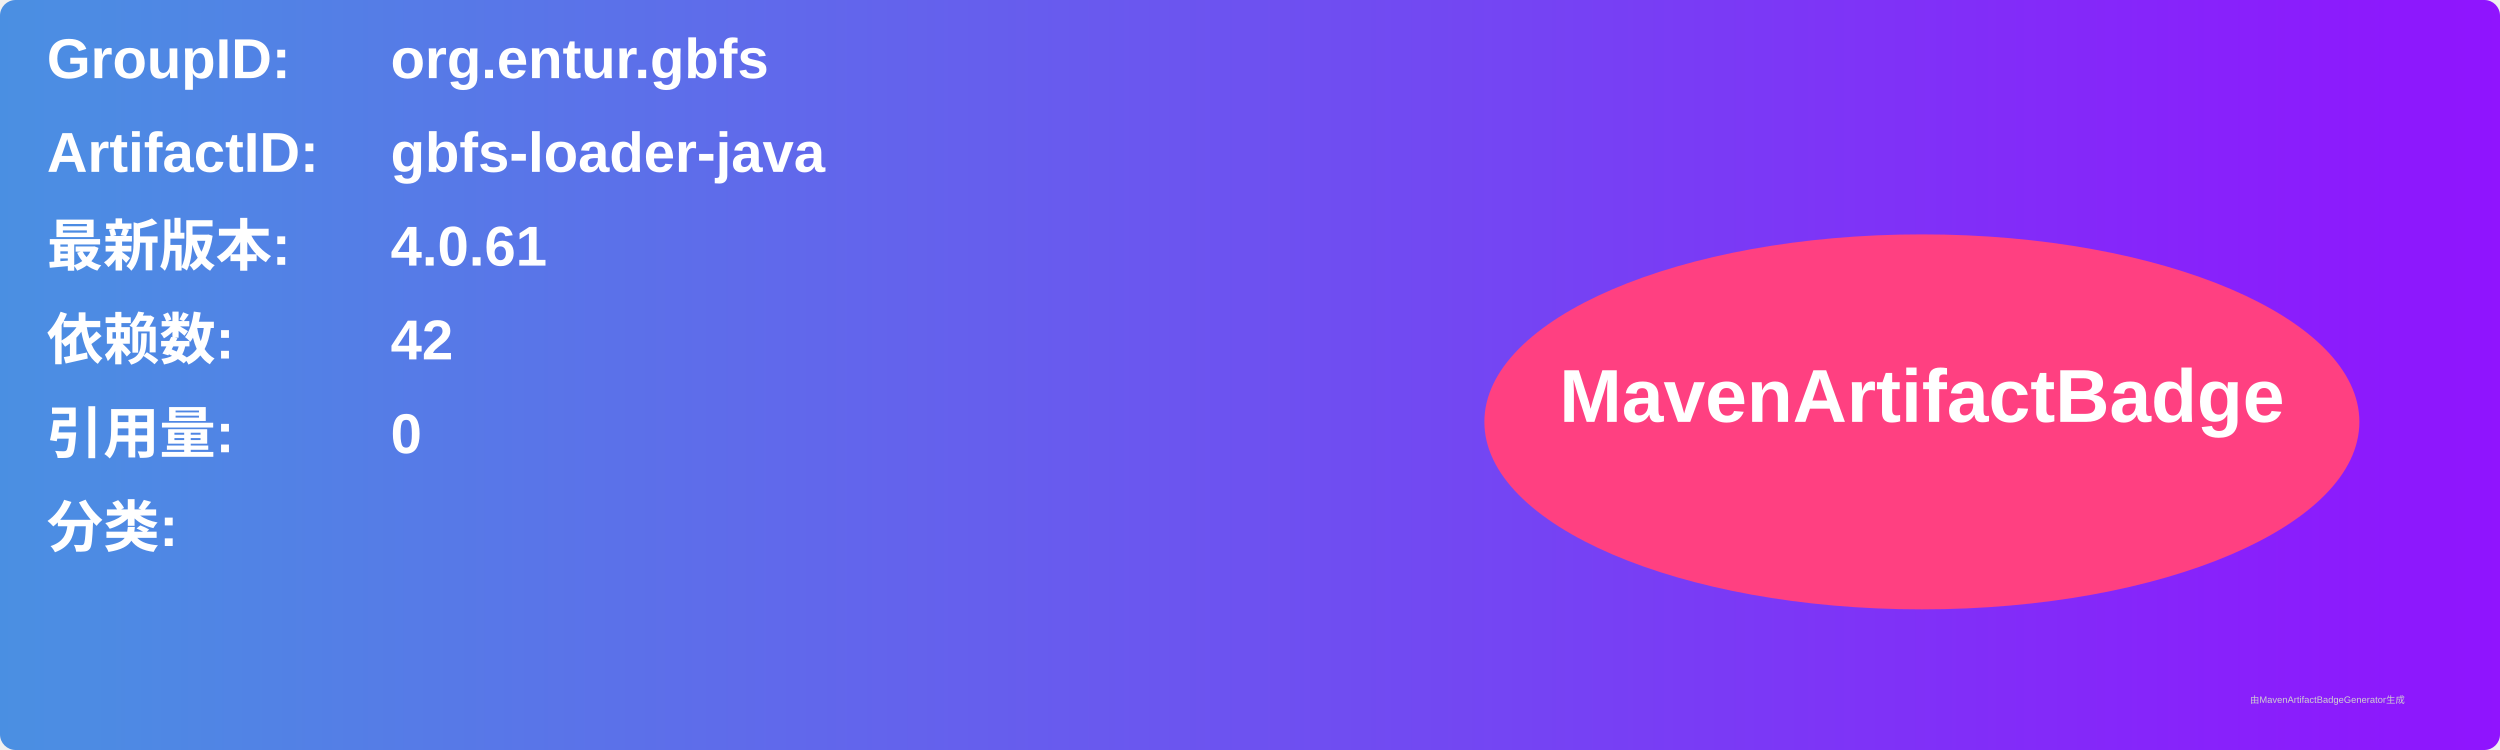
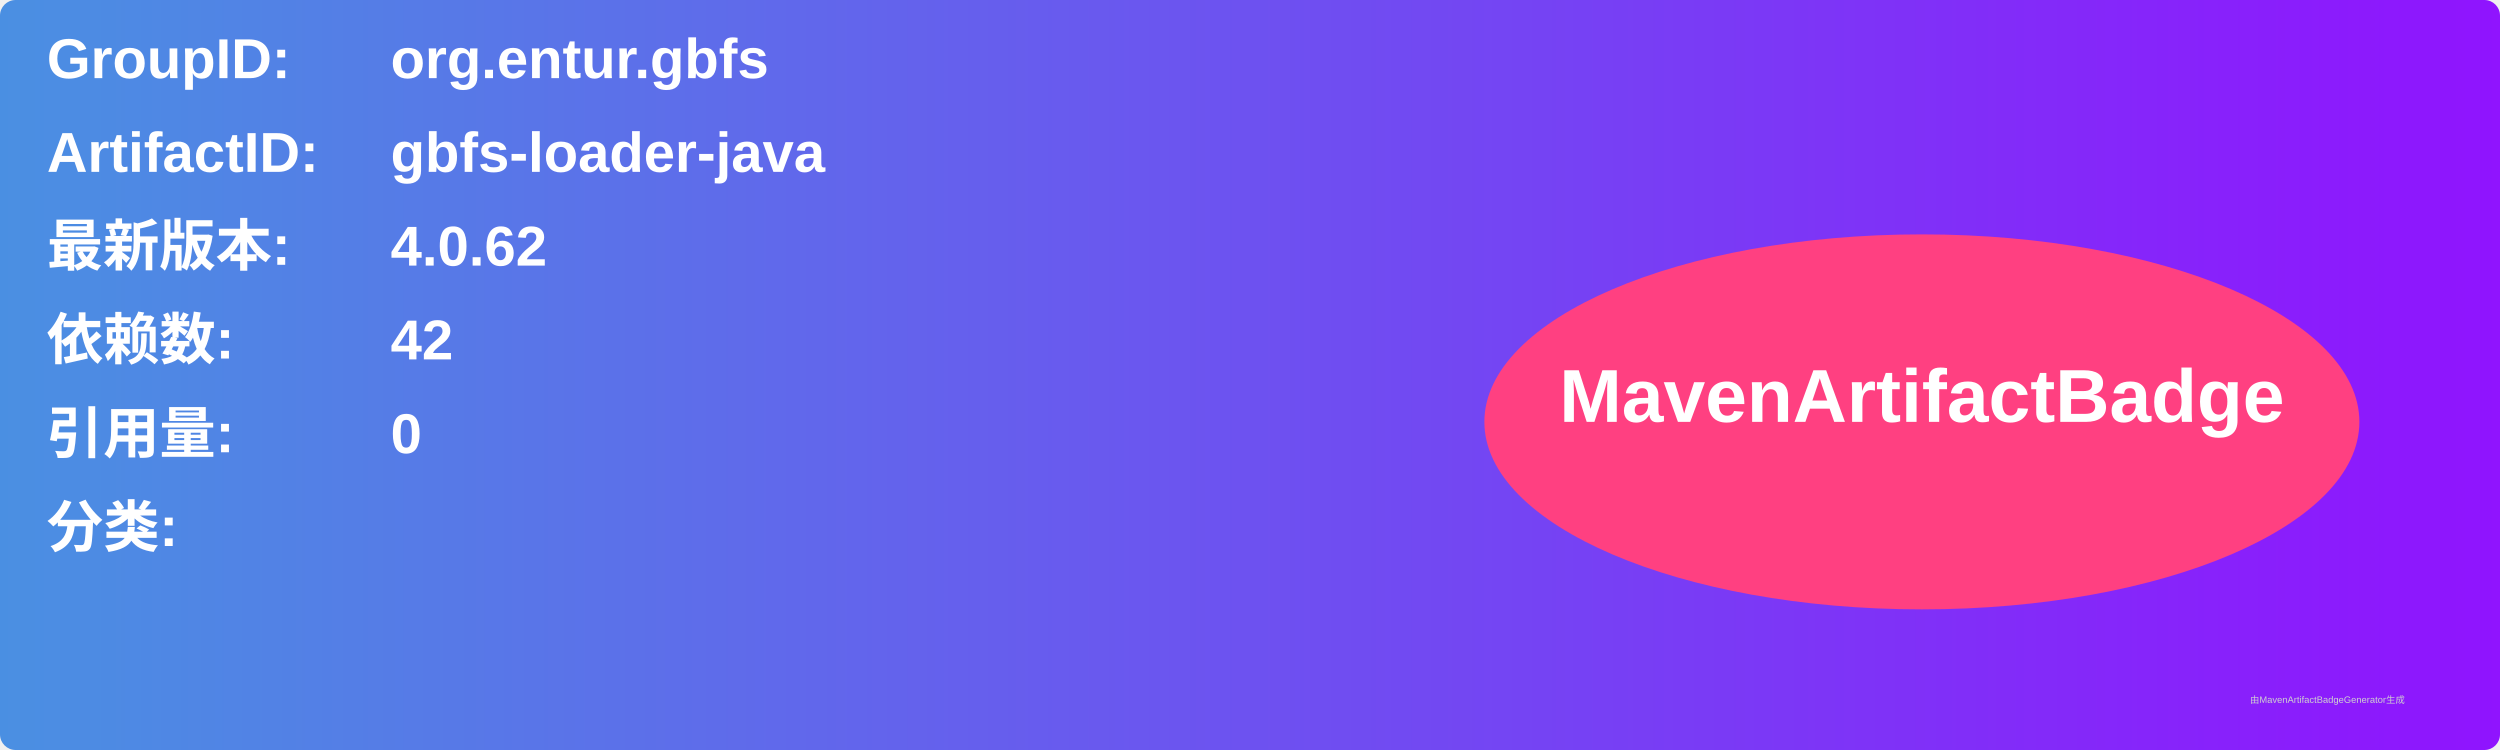
<svg xmlns="http://www.w3.org/2000/svg" width="800" height="240" viewBox="0 0 800 240">
  <linearGradient id="grad" x1="0%" y1="0%" x2="100%" y2="0%">
    <stop offset="0%" stop-color="#4a90e2" />
    <stop offset="100%" stop-color="#9013fe" />
  </linearGradient>
  <rect width="100%" height="100%" rx="5" ry="5" fill="url(#grad)" />
  <g transform="translate(15, 15)">
    <text x="0" y="10" font-family="Arial" font-size="18" fill="white" font-weight="bold" width="260">GroupID:</text>
    <text x="110" y="10" font-family="Arial" font-size="18" fill="white" font-weight="bold" width="460">org.entur.gbfs</text>
    <text x="0" y="40" font-family="Arial" font-size="18" fill="white" font-weight="bold" width="260">ArtifactID:</text>
    <text x="110" y="40" font-family="Arial" font-size="18" fill="white" font-weight="bold" width="460">gbfs-loader-java</text>
    <text x="0" y="70" font-family="Arial" font-size="18" fill="white" font-weight="bold">最新版本:</text>
    <text x="110" y="70" font-family="Arial" font-size="18" fill="white" font-weight="bold">
-       <tspan font-weight="bold">4.0.61</tspan>
+       <tspan font-weight="bold">4.0.62</tspan>
    </text>
    <text x="0" y="100" font-family="Arial" font-size="18" fill="white" font-weight="bold">依赖数: </text>
    <text x="110" y="100" font-family="Arial" font-size="18" fill="white">
      <tspan font-weight="bold">42</tspan>
    </text>
    <text x="0" y="130" font-family="Arial" font-size="18" fill="white" font-weight="bold">引用量: </text>
    <text x="110" y="130" font-family="Arial" font-size="18" fill="white">
      <tspan font-weight="bold">0</tspan>
    </text>
    <text x="0" y="160" font-family="Arial" font-size="18" fill="white" font-weight="bold">分类:</text>
    <text x="10" y="190" font-family="Arial" font-size="10" fill="white">
      <tspan font-weight="bold" />
    </text>
    <ellipse cx="600" cy="120" rx="140" ry="60" fill="#ff4081" />
    <text x="600" y="120" text-anchor="middle" font-family="Arial" font-size="24" fill="white" font-weight="bold">MavenArtifactBadge</text>
  </g>
  <text x="720" y="225" font-family="Arial" font-size="3" fill="#d0d0d0">由MavenArtifactBadgeGenerator生成</text>
</svg>
